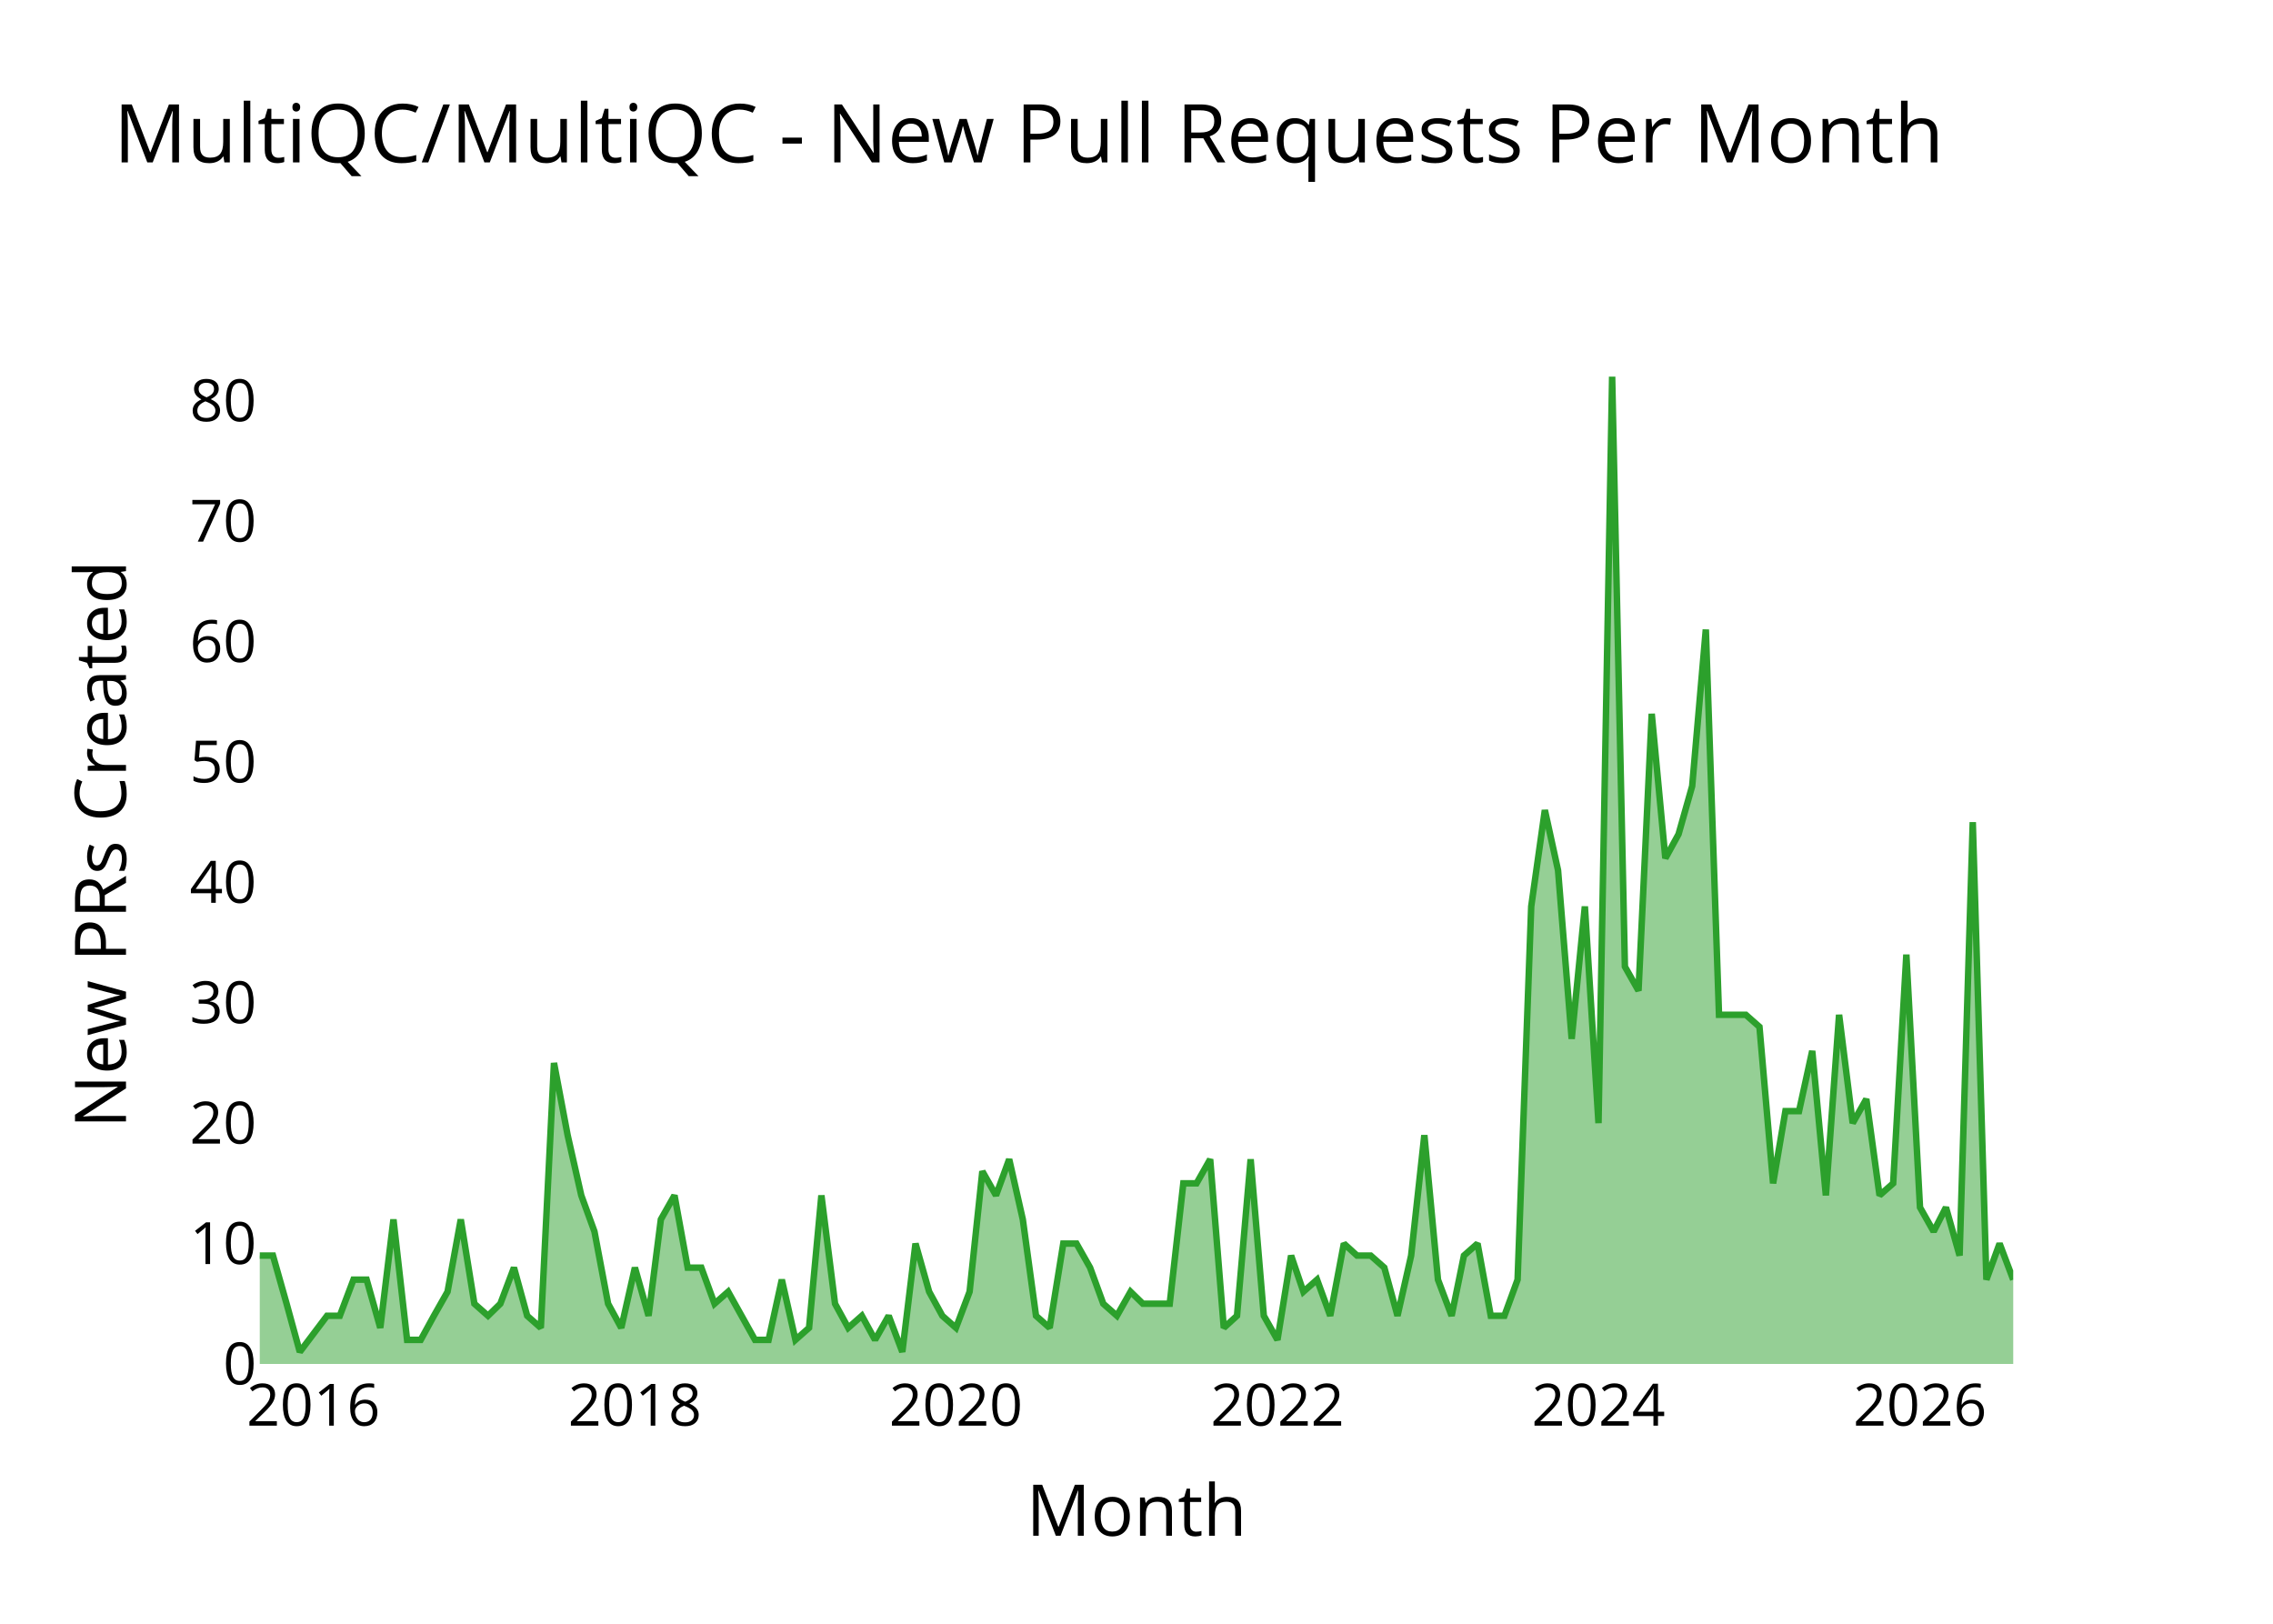
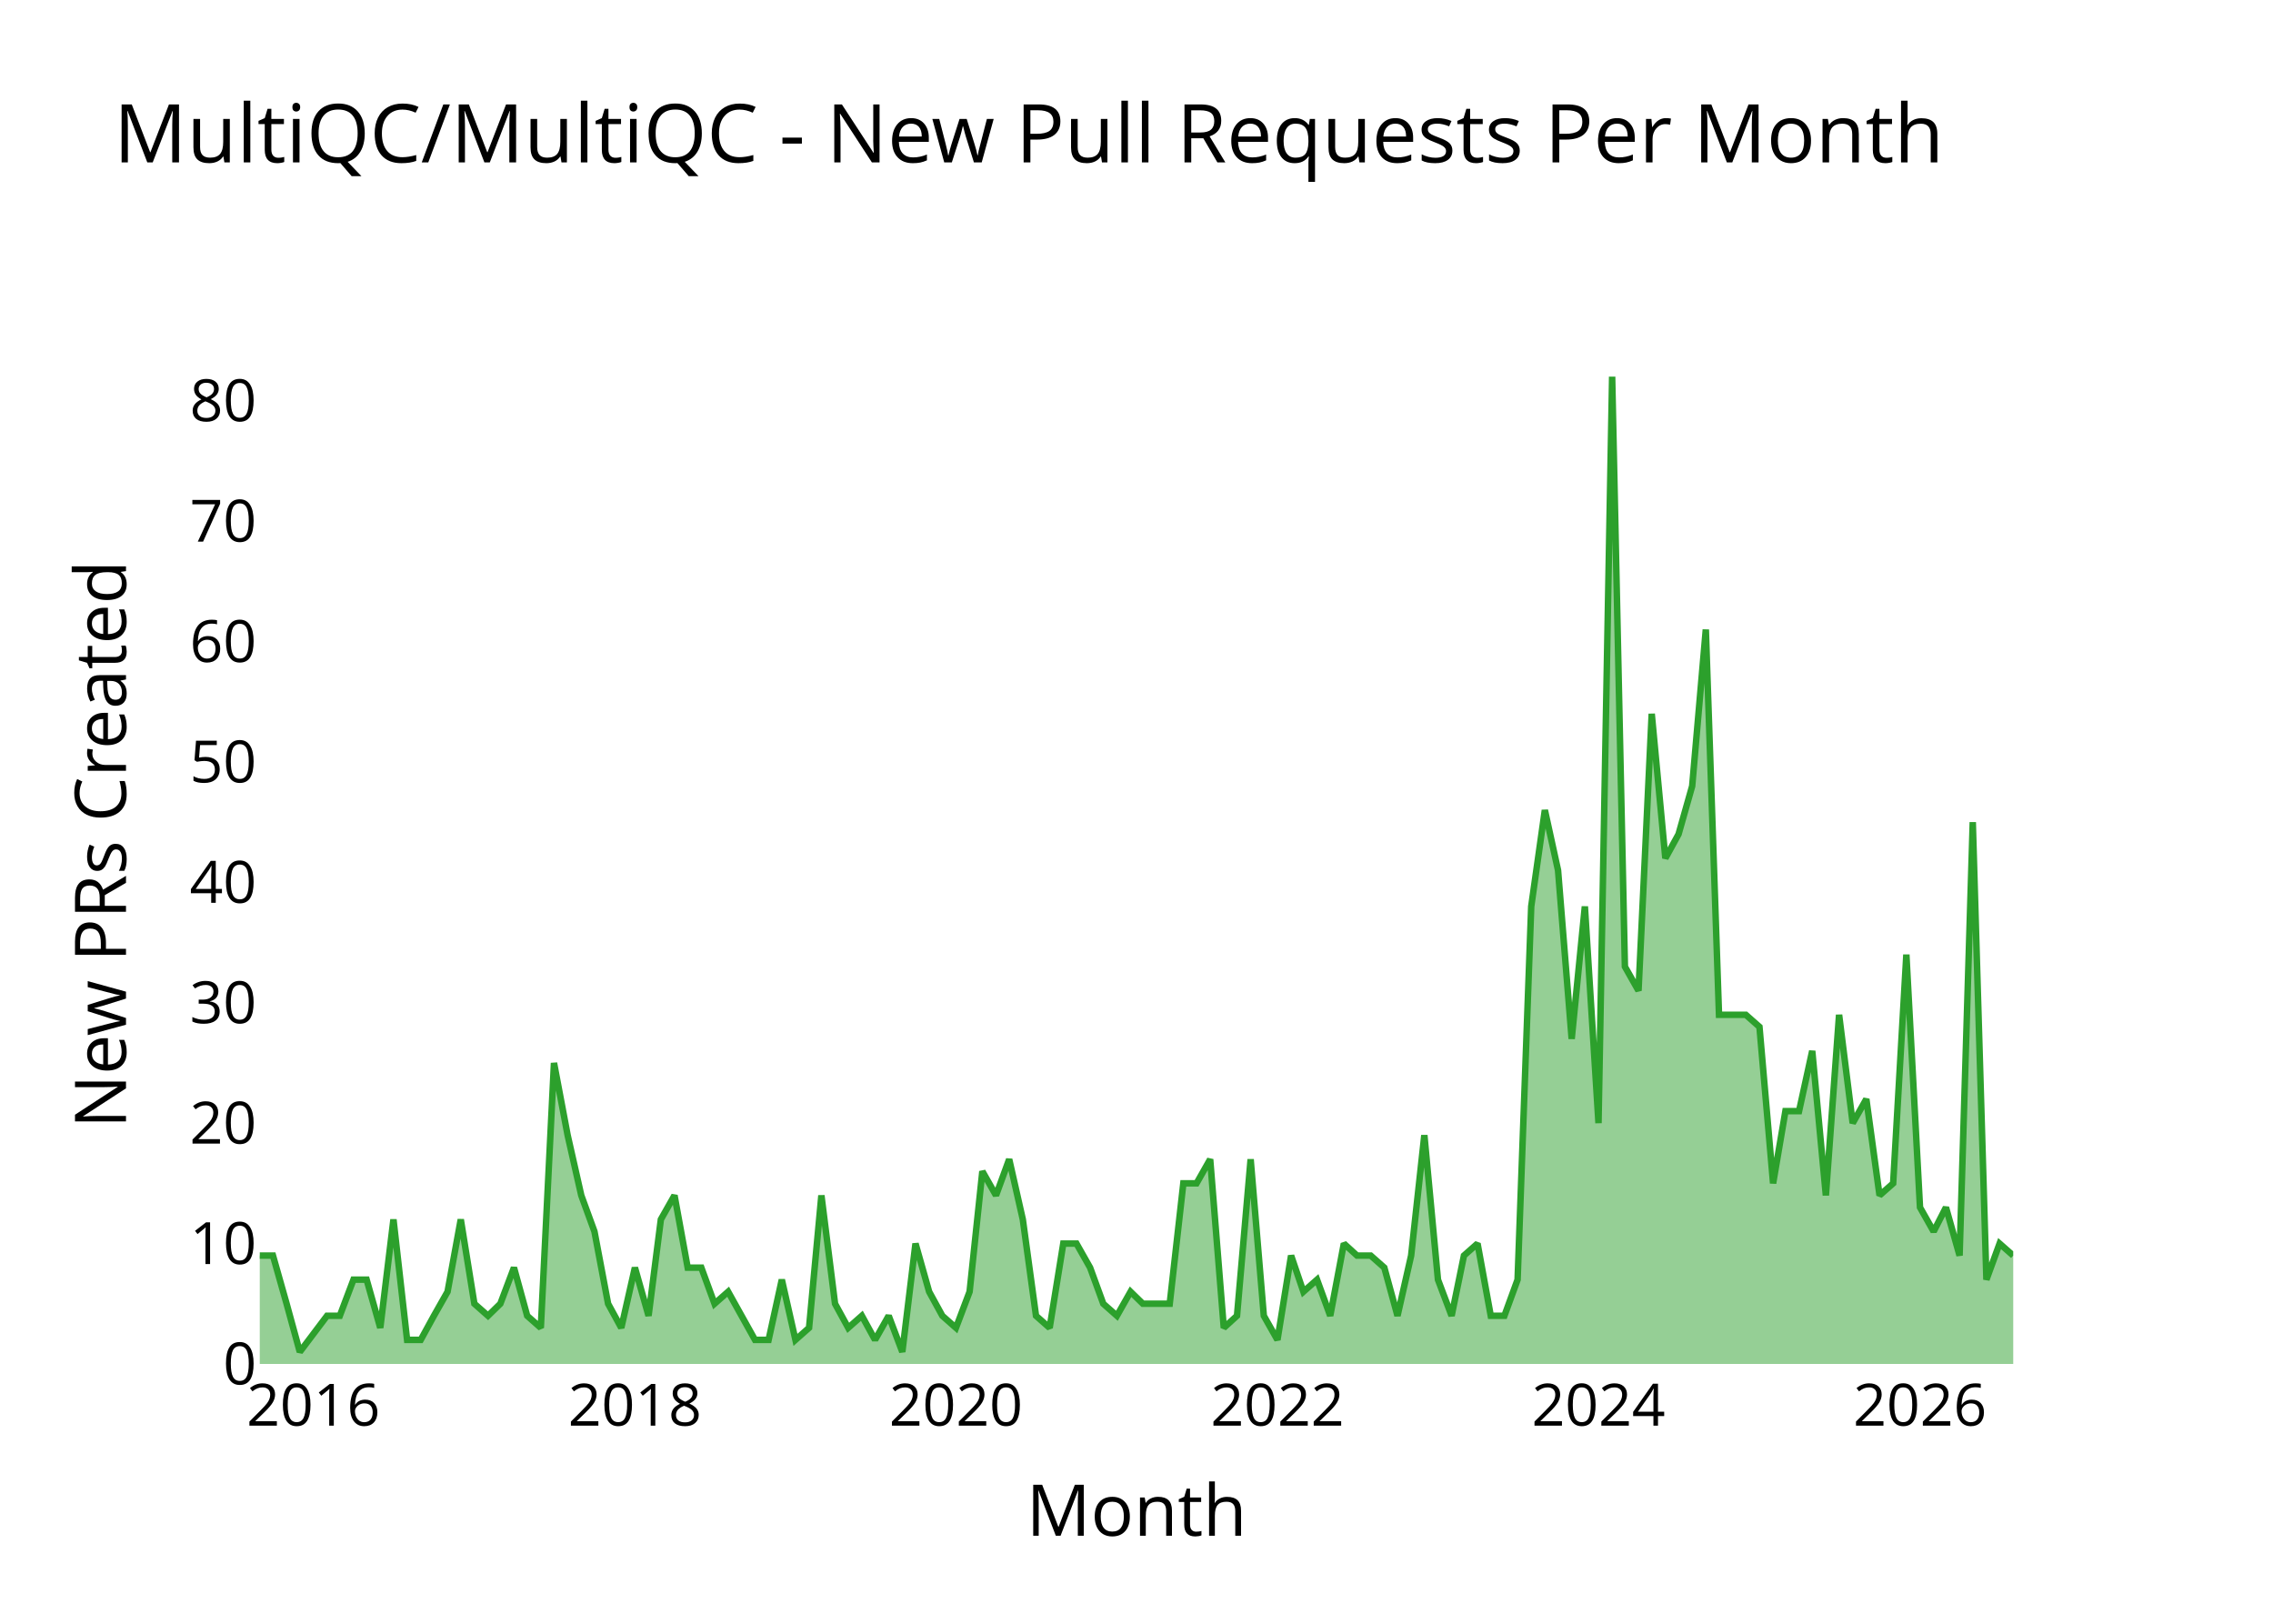
<svg xmlns="http://www.w3.org/2000/svg" class="main-svg" width="700" height="500" style="" viewBox="0 0 700 500">
  <rect x="0" y="0" width="700" height="500" style="fill: rgb(0, 0, 0); fill-opacity: 0;" />
-   <defs id="defs-740eb7">
+   <defs id="defs-705c2a">
    <g class="clips">
-       <clipPath id="clip740eb7xyplot" class="plotclip">
+       <clipPath id="clip705c2axyplot" class="plotclip">
        <rect width="540" height="320" />
      </clipPath>
-       <clipPath class="axesclip" id="clip740eb7x">
+       <clipPath class="axesclip" id="clip705c2ax">
        <rect x="80" y="0" width="540" height="500" />
      </clipPath>
-       <clipPath class="axesclip" id="clip740eb7y">
+       <clipPath class="axesclip" id="clip705c2ay">
        <rect x="0" y="100" width="700" height="320" />
      </clipPath>
-       <clipPath class="axesclip" id="clip740eb7xy">
+       <clipPath class="axesclip" id="clip705c2axy">
        <rect x="80" y="100" width="540" height="320" />
      </clipPath>
    </g>
    <g class="gradients" />
    <g class="patterns" />
  </defs>
  <g class="bglayer">
    <rect class="bg" x="80" y="100" width="540" height="320" style="fill: rgb(0, 0, 0); fill-opacity: 0; stroke-width: 0;" />
  </g>
  <g class="layer-below">
    <g class="imagelayer" />
    <g class="shapelayer" />
  </g>
  <g class="cartesianlayer">
    <g class="subplot xy">
      <g class="layer-subplot">
        <g class="shapelayer" />
        <g class="imagelayer" />
      </g>
      <g class="minor-gridlayer">
        <g class="x" />
        <g class="y" />
      </g>
      <g class="gridlayer">
        <g class="x">
          <path class="xgrid crisp" transform="translate(96.52,0)" d="M0,100v320" style="stroke: rgb(255, 255, 255); stroke-opacity: 1; stroke-width: 1px;" />
          <path class="xgrid crisp" transform="translate(195.53,0)" d="M0,100v320" style="stroke: rgb(255, 255, 255); stroke-opacity: 1; stroke-width: 1px;" />
          <path class="xgrid crisp" transform="translate(294.4,0)" d="M0,100v320" style="stroke: rgb(255, 255, 255); stroke-opacity: 1; stroke-width: 1px;" />
          <path class="xgrid crisp" transform="translate(393.41,0)" d="M0,100v320" style="stroke: rgb(255, 255, 255); stroke-opacity: 1; stroke-width: 1px;" />
          <path class="xgrid crisp" transform="translate(492.28,0)" d="M0,100v320" style="stroke: rgb(255, 255, 255); stroke-opacity: 1; stroke-width: 1px;" />
          <path class="xgrid crisp" transform="translate(591.29,0)" d="M0,100v320" style="stroke: rgb(255, 255, 255); stroke-opacity: 1; stroke-width: 1px;" />
        </g>
        <g class="y">
          <path class="ygrid crisp" transform="translate(0,382.93)" d="M80,0h540" style="stroke: rgb(255, 255, 255); stroke-opacity: 1; stroke-width: 1px;" />
          <path class="ygrid crisp" transform="translate(0,345.85)" d="M80,0h540" style="stroke: rgb(255, 255, 255); stroke-opacity: 1; stroke-width: 1px;" />
          <path class="ygrid crisp" transform="translate(0,308.78)" d="M80,0h540" style="stroke: rgb(255, 255, 255); stroke-opacity: 1; stroke-width: 1px;" />
          <path class="ygrid crisp" transform="translate(0,271.71)" d="M80,0h540" style="stroke: rgb(255, 255, 255); stroke-opacity: 1; stroke-width: 1px;" />
          <path class="ygrid crisp" transform="translate(0,234.63)" d="M80,0h540" style="stroke: rgb(255, 255, 255); stroke-opacity: 1; stroke-width: 1px;" />
          <path class="ygrid crisp" transform="translate(0,197.56)" d="M80,0h540" style="stroke: rgb(255, 255, 255); stroke-opacity: 1; stroke-width: 1px;" />
          <path class="ygrid crisp" transform="translate(0,160.49)" d="M80,0h540" style="stroke: rgb(255, 255, 255); stroke-opacity: 1; stroke-width: 1px;" />
          <path class="ygrid crisp" transform="translate(0,123.41)" d="M80,0h540" style="stroke: rgb(255, 255, 255); stroke-opacity: 1; stroke-width: 1px;" />
        </g>
      </g>
      <g class="zerolinelayer">
        <path class="yzl zl crisp" transform="translate(0,420)" d="M80,0h540" style="stroke: rgb(255, 255, 255); stroke-opacity: 1; stroke-width: 2px;" />
      </g>
      <g class="layer-between">
        <g class="shapelayer" />
        <g class="imagelayer" />
      </g>
      <path class="xlines-below" />
      <path class="ylines-below" />
      <g class="overlines-below" />
      <g class="xaxislayer-below" />
      <g class="yaxislayer-below" />
      <g class="overaxes-below" />
      <g class="overplot">
-         <g class="xy" transform="translate(80,100)" clip-path="url(#clip740eb7xyplot)">
+         <g class="xy" transform="translate(80,100)" clip-path="url(#clip705c2axyplot)">
          <g class="scatterlayer mlayer">
-             <g class="trace scatter trace3b2a23" style="stroke-miterlimit: 2;">
+             <g class="trace scatter tracee039f7" style="stroke-miterlimit: 2;">
              <g class="fills">
                <g>
-                   <path class="js-fill" d="M540,320L0,320L0,286.63L4.06,286.63L8.26,301.46L12.33,316.29L20.72,305.17L24.65,305.17L28.85,294.05L32.91,294.05L37.11,308.88L41.17,275.51L45.37,312.59L49.57,312.59L53.63,305.17L57.83,297.76L61.9,275.51L66.09,301.46L70.29,305.17L74.09,301.46L78.28,290.34L82.35,305.17L86.55,308.88L90.61,227.32L94.81,249.56L99.01,268.1L103.07,279.22L107.27,301.46L111.33,308.88L115.53,290.34L119.73,305.17L123.52,275.51L127.72,268.1L131.78,290.34L135.98,290.34L140.05,301.46L144.24,297.76L152.51,312.59L156.7,312.59L160.77,294.05L164.97,312.59L169.16,308.88L172.96,268.1L177.16,301.46L181.22,308.88L185.42,305.17L189.48,312.59L193.68,305.17L197.88,316.29L201.94,282.93L206.14,297.76L210.2,305.17L214.4,308.88L218.6,297.76L222.53,260.68L226.73,268.1L230.79,256.98L234.99,275.51L239.05,305.17L243.25,308.88L247.45,282.93L251.51,282.93L255.71,290.34L259.77,301.46L263.97,305.17L268.17,297.76L271.96,301.46L280.23,301.46L284.42,264.39L288.49,264.39L292.69,256.98L296.88,308.88L300.95,305.17L305.15,256.98L309.21,305.17L313.41,312.59L317.61,286.63L321.4,297.76L325.6,294.05L329.66,305.17L333.86,282.93L337.92,286.63L342.12,286.63L346.32,290.34L350.38,305.17L354.58,286.63L358.65,249.56L362.84,294.05L367.04,305.17L370.84,286.63L375.03,282.93L379.1,305.17L383.3,305.17L387.36,294.05L391.56,179.12L395.76,149.46L399.82,168L404.02,219.9L408.08,179.12L412.28,245.85L416.48,16L420.41,197.66L424.6,205.07L428.67,119.8L432.87,164.29L436.93,156.88L441.13,142.05L445.33,93.85L449.39,212.49L457.65,212.49L461.85,216.2L466.05,264.39L469.84,242.15L474.04,242.15L478.1,223.61L482.3,268.1L486.37,212.49L490.56,245.85L494.76,238.44L498.83,268.1L503.02,264.39L507.09,193.95L511.29,271.8L515.49,279.22L519.28,271.8L523.48,286.63L527.54,153.17L531.74,294.05L535.8,282.93L540,294.05" style="fill: rgb(44, 160, 44); fill-opacity: 0.5; stroke-width: 0;" />
+                   <path class="js-fill" d="M540,320L0,320L0,286.63L4.06,286.63L8.26,301.46L12.33,316.29L20.72,305.17L24.65,305.17L28.85,294.05L32.91,294.05L37.11,308.88L41.17,275.51L45.37,312.59L49.57,312.59L53.63,305.17L57.83,297.76L61.9,275.51L66.09,301.46L70.29,305.17L74.09,301.46L78.28,290.34L82.35,305.17L86.55,308.88L90.61,227.32L94.81,249.56L99.01,268.1L103.07,279.22L107.27,301.46L111.33,308.88L115.53,290.34L119.73,305.17L123.52,275.51L127.72,268.1L131.78,290.34L135.98,290.34L140.05,301.46L144.24,297.76L152.51,312.59L156.7,312.59L160.77,294.05L164.97,312.59L169.16,308.88L172.96,268.1L177.16,301.46L181.22,308.88L185.42,305.17L189.48,312.59L193.68,305.17L197.88,316.29L201.94,282.93L206.14,297.76L210.2,305.17L214.4,308.88L218.6,297.76L222.53,260.68L226.73,268.1L230.79,256.98L234.99,275.51L239.05,305.17L243.25,308.88L247.45,282.93L251.51,282.93L255.71,290.34L259.77,301.46L263.97,305.17L268.17,297.76L271.96,301.46L280.23,301.46L284.42,264.39L288.49,264.39L292.69,256.98L296.88,308.88L300.95,305.17L305.15,256.98L309.21,305.17L313.41,312.59L317.61,286.63L321.4,297.76L325.6,294.05L329.66,305.17L333.86,282.93L337.92,286.63L342.12,286.63L346.32,290.34L350.38,305.17L354.58,286.63L358.65,249.56L362.84,294.05L367.04,305.17L370.84,286.63L375.03,282.93L379.1,305.17L383.3,305.17L387.36,294.05L391.56,179.12L395.76,149.46L399.82,168L404.02,219.9L408.08,179.12L412.28,245.85L416.48,16L420.41,197.66L424.6,205.07L428.67,119.8L432.87,164.29L436.93,156.88L441.13,142.05L445.33,93.85L449.39,212.49L457.65,212.49L461.85,216.2L466.05,264.39L469.84,242.15L474.04,242.15L478.1,223.61L482.3,268.1L486.37,212.49L490.56,245.85L494.76,238.44L498.83,268.1L503.02,264.39L507.09,193.95L511.29,271.8L515.49,279.22L519.28,271.8L523.48,286.63L527.54,153.17L531.74,294.05L535.8,282.93L540,286.63" style="fill: rgb(44, 160, 44); fill-opacity: 0.5; stroke-width: 0;" />
                </g>
              </g>
              <g class="errorbars" />
              <g class="lines">
-                 <path class="js-line" d="M0,286.63L4.06,286.63L8.26,301.46L12.33,316.29L20.72,305.17L24.65,305.17L28.85,294.05L32.91,294.05L37.11,308.88L41.17,275.51L45.37,312.59L49.57,312.59L53.63,305.17L57.83,297.76L61.9,275.51L66.09,301.46L70.29,305.17L74.09,301.46L78.28,290.34L82.35,305.17L86.55,308.88L90.61,227.32L94.81,249.56L99.01,268.1L103.07,279.22L107.27,301.46L111.33,308.88L115.53,290.34L119.73,305.17L123.52,275.51L127.72,268.1L131.78,290.34L135.98,290.34L140.05,301.46L144.24,297.76L152.51,312.59L156.7,312.59L160.77,294.05L164.97,312.59L169.16,308.88L172.96,268.1L177.16,301.46L181.22,308.88L185.42,305.17L189.48,312.59L193.68,305.17L197.88,316.29L201.94,282.93L206.14,297.76L210.2,305.17L214.4,308.88L218.6,297.76L222.53,260.68L226.73,268.1L230.79,256.98L234.99,275.51L239.05,305.17L243.25,308.88L247.45,282.93L251.51,282.93L255.71,290.34L259.77,301.46L263.97,305.17L268.17,297.76L271.96,301.46L280.23,301.46L284.42,264.39L288.49,264.39L292.69,256.98L296.88,308.88L300.95,305.17L305.15,256.98L309.21,305.17L313.41,312.59L317.61,286.63L321.4,297.76L325.6,294.05L329.66,305.17L333.86,282.93L337.92,286.63L342.12,286.63L346.32,290.34L350.38,305.17L354.58,286.63L358.65,249.56L362.84,294.05L367.04,305.17L370.84,286.63L375.03,282.93L379.1,305.17L383.3,305.17L387.36,294.05L391.56,179.12L395.76,149.46L399.82,168L404.02,219.9L408.08,179.12L412.28,245.85L416.48,16L420.41,197.66L424.6,205.07L428.67,119.8L432.87,164.29L436.93,156.88L441.13,142.05L445.33,93.85L449.39,212.49L457.65,212.49L461.85,216.2L466.05,264.39L469.84,242.15L474.04,242.15L478.1,223.61L482.3,268.1L486.37,212.49L490.56,245.85L494.76,238.44L498.83,268.1L503.02,264.39L507.09,193.95L511.29,271.8L515.49,279.22L519.28,271.8L523.48,286.63L527.54,153.17L531.74,294.05L535.8,282.93L540,294.05" style="vector-effect: none; fill: none; stroke: rgb(44, 160, 44); stroke-opacity: 1; stroke-width: 2px; opacity: 1;" />
+                 <path class="js-line" d="M0,286.63L4.06,286.63L8.26,301.46L12.33,316.29L20.72,305.17L24.65,305.17L28.85,294.05L32.91,294.05L37.11,308.88L41.17,275.51L45.37,312.59L49.57,312.59L53.63,305.17L57.83,297.76L61.9,275.51L66.09,301.46L70.29,305.17L74.09,301.46L78.28,290.34L82.35,305.17L86.55,308.88L90.61,227.32L94.81,249.56L99.01,268.1L103.07,279.22L107.27,301.46L111.33,308.88L115.53,290.34L119.73,305.17L123.52,275.51L127.72,268.1L131.78,290.34L135.98,290.34L140.05,301.46L144.24,297.76L152.51,312.59L156.7,312.59L160.77,294.05L164.97,312.59L169.16,308.88L172.96,268.1L177.16,301.46L181.22,308.88L185.42,305.17L189.48,312.59L193.68,305.17L197.88,316.29L201.94,282.93L206.14,297.76L210.2,305.17L214.4,308.88L218.6,297.76L222.53,260.68L226.73,268.1L230.79,256.98L234.99,275.51L239.05,305.17L243.25,308.88L247.45,282.93L251.51,282.93L255.71,290.34L259.77,301.46L263.97,305.17L268.17,297.76L271.96,301.46L280.23,301.46L284.42,264.39L288.49,264.39L292.69,256.98L296.88,308.88L300.95,305.17L305.15,256.98L309.21,305.17L313.41,312.59L317.61,286.63L321.4,297.76L325.6,294.05L329.66,305.17L333.86,282.93L337.92,286.63L342.12,286.63L346.32,290.34L350.38,305.17L354.58,286.63L358.65,249.56L362.84,294.05L367.04,305.17L370.84,286.63L375.03,282.93L379.1,305.17L383.3,305.17L387.36,294.05L391.56,179.12L395.76,149.46L399.82,168L404.02,219.9L408.08,179.12L412.28,245.85L416.48,16L420.41,197.66L424.6,205.07L428.67,119.8L432.87,164.29L436.93,156.88L441.13,142.05L445.33,93.85L449.39,212.49L457.65,212.49L461.85,216.2L466.05,264.39L469.84,242.15L474.04,242.15L478.1,223.61L482.3,268.1L486.37,212.49L490.56,245.85L494.76,238.44L498.83,268.1L503.02,264.39L507.09,193.95L511.29,271.8L515.49,279.22L519.28,271.8L523.48,286.63L527.54,153.17L531.74,294.05L535.8,282.93L540,286.63" style="vector-effect: none; fill: none; stroke: rgb(44, 160, 44); stroke-opacity: 1; stroke-width: 2px; opacity: 1;" />
              </g>
              <g class="points" />
              <g class="text" />
            </g>
          </g>
        </g>
      </g>
      <g class="zerolinelayer-above" />
      <path class="xlines-above crisp" d="M0,0" style="fill: none;" />
      <path class="ylines-above crisp" d="M0,0" style="fill: none;" />
      <g class="overlines-above" />
      <g class="xaxislayer-above">
        <g class="xtick">
          <text text-anchor="middle" x="0" y="439" transform="translate(96.52,0)" style="font-family: 'Open Sans'; font-size: 18px; fill: rgb(0, 0, 0); fill-opacity: 1; white-space: pre;">2016</text>
        </g>
        <g class="xtick">
          <text text-anchor="middle" x="0" y="439" style="font-family: 'Open Sans'; font-size: 18px; fill: rgb(0, 0, 0); fill-opacity: 1; white-space: pre;" transform="translate(195.53,0)">2018</text>
        </g>
        <g class="xtick">
          <text text-anchor="middle" x="0" y="439" style="font-family: 'Open Sans'; font-size: 18px; fill: rgb(0, 0, 0); fill-opacity: 1; white-space: pre;" transform="translate(294.4,0)">2020</text>
        </g>
        <g class="xtick">
          <text text-anchor="middle" x="0" y="439" style="font-family: 'Open Sans'; font-size: 18px; fill: rgb(0, 0, 0); fill-opacity: 1; white-space: pre;" transform="translate(393.41,0)">2022</text>
        </g>
        <g class="xtick">
          <text text-anchor="middle" x="0" y="439" style="font-family: 'Open Sans'; font-size: 18px; fill: rgb(0, 0, 0); fill-opacity: 1; white-space: pre;" transform="translate(492.28,0)">2024</text>
        </g>
        <g class="xtick">
          <text text-anchor="middle" x="0" y="439" style="font-family: 'Open Sans'; font-size: 18px; fill: rgb(0, 0, 0); fill-opacity: 1; white-space: pre;" transform="translate(591.29,0)">2026</text>
        </g>
      </g>
      <g class="yaxislayer-above">
        <g class="ytick">
          <text text-anchor="end" x="79" y="6.3" transform="translate(0,420)" style="font-family: 'Open Sans'; font-size: 18px; fill: rgb(0, 0, 0); fill-opacity: 1; white-space: pre;">0</text>
        </g>
        <g class="ytick">
          <text text-anchor="end" x="79" y="6.3" style="font-family: 'Open Sans'; font-size: 18px; fill: rgb(0, 0, 0); fill-opacity: 1; white-space: pre;" transform="translate(0,382.93)">10</text>
        </g>
        <g class="ytick">
          <text text-anchor="end" x="79" y="6.3" style="font-family: 'Open Sans'; font-size: 18px; fill: rgb(0, 0, 0); fill-opacity: 1; white-space: pre;" transform="translate(0,345.85)">20</text>
        </g>
        <g class="ytick">
          <text text-anchor="end" x="79" y="6.3" style="font-family: 'Open Sans'; font-size: 18px; fill: rgb(0, 0, 0); fill-opacity: 1; white-space: pre;" transform="translate(0,308.78)">30</text>
        </g>
        <g class="ytick">
          <text text-anchor="end" x="79" y="6.3" style="font-family: 'Open Sans'; font-size: 18px; fill: rgb(0, 0, 0); fill-opacity: 1; white-space: pre;" transform="translate(0,271.71)">40</text>
        </g>
        <g class="ytick">
          <text text-anchor="end" x="79" y="6.3" style="font-family: 'Open Sans'; font-size: 18px; fill: rgb(0, 0, 0); fill-opacity: 1; white-space: pre;" transform="translate(0,234.63)">50</text>
        </g>
        <g class="ytick">
          <text text-anchor="end" x="79" y="6.3" style="font-family: 'Open Sans'; font-size: 18px; fill: rgb(0, 0, 0); fill-opacity: 1; white-space: pre;" transform="translate(0,197.56)">60</text>
        </g>
        <g class="ytick">
          <text text-anchor="end" x="79" y="6.3" style="font-family: 'Open Sans'; font-size: 18px; fill: rgb(0, 0, 0); fill-opacity: 1; white-space: pre;" transform="translate(0,160.49)">70</text>
        </g>
        <g class="ytick">
          <text text-anchor="end" x="79" y="6.3" style="font-family: 'Open Sans'; font-size: 18px; fill: rgb(0, 0, 0); fill-opacity: 1; white-space: pre;" transform="translate(0,123.41)">80</text>
        </g>
      </g>
      <g class="overaxes-above" />
    </g>
  </g>
  <g class="polarlayer" />
  <g class="smithlayer" />
  <g class="ternarylayer" />
  <g class="geolayer" />
  <g class="funnelarealayer" />
  <g class="pielayer" />
  <g class="iciclelayer" />
  <g class="treemaplayer" />
  <g class="sunburstlayer" />
  <g class="glimages" />
-   <defs id="topdefs-740eb7">
+   <defs id="topdefs-705c2a">
    <g class="clips" />
  </defs>
  <g class="layer-above">
    <g class="imagelayer" />
    <g class="shapelayer" />
  </g>
  <g class="infolayer">
    <g class="g-gtitle">
      <text class="gtitle" x="35" y="50" text-anchor="start" dy="0em" style="opacity: 1; font-family: 'Open Sans'; font-size: 25px; fill: rgb(0, 0, 0); fill-opacity: 1; white-space: pre;">MultiQC/MultiQC - New Pull Requests Per Month</text>
    </g>
    <g class="g-xtitle">
      <text class="xtitle" x="350" y="472.9" text-anchor="middle" style="opacity: 1; font-family: 'Open Sans'; font-size: 22px; fill: rgb(0, 0, 0); fill-opacity: 1; white-space: pre;">Month</text>
    </g>
    <g class="g-ytitle">
      <text class="ytitle" transform="rotate(-90,38.8,260)" x="38.8" y="260" text-anchor="middle" style="opacity: 1; font-family: 'Open Sans'; font-size: 22px; fill: rgb(0, 0, 0); fill-opacity: 1; white-space: pre;">New PRs Created</text>
    </g>
  </g>
</svg>
